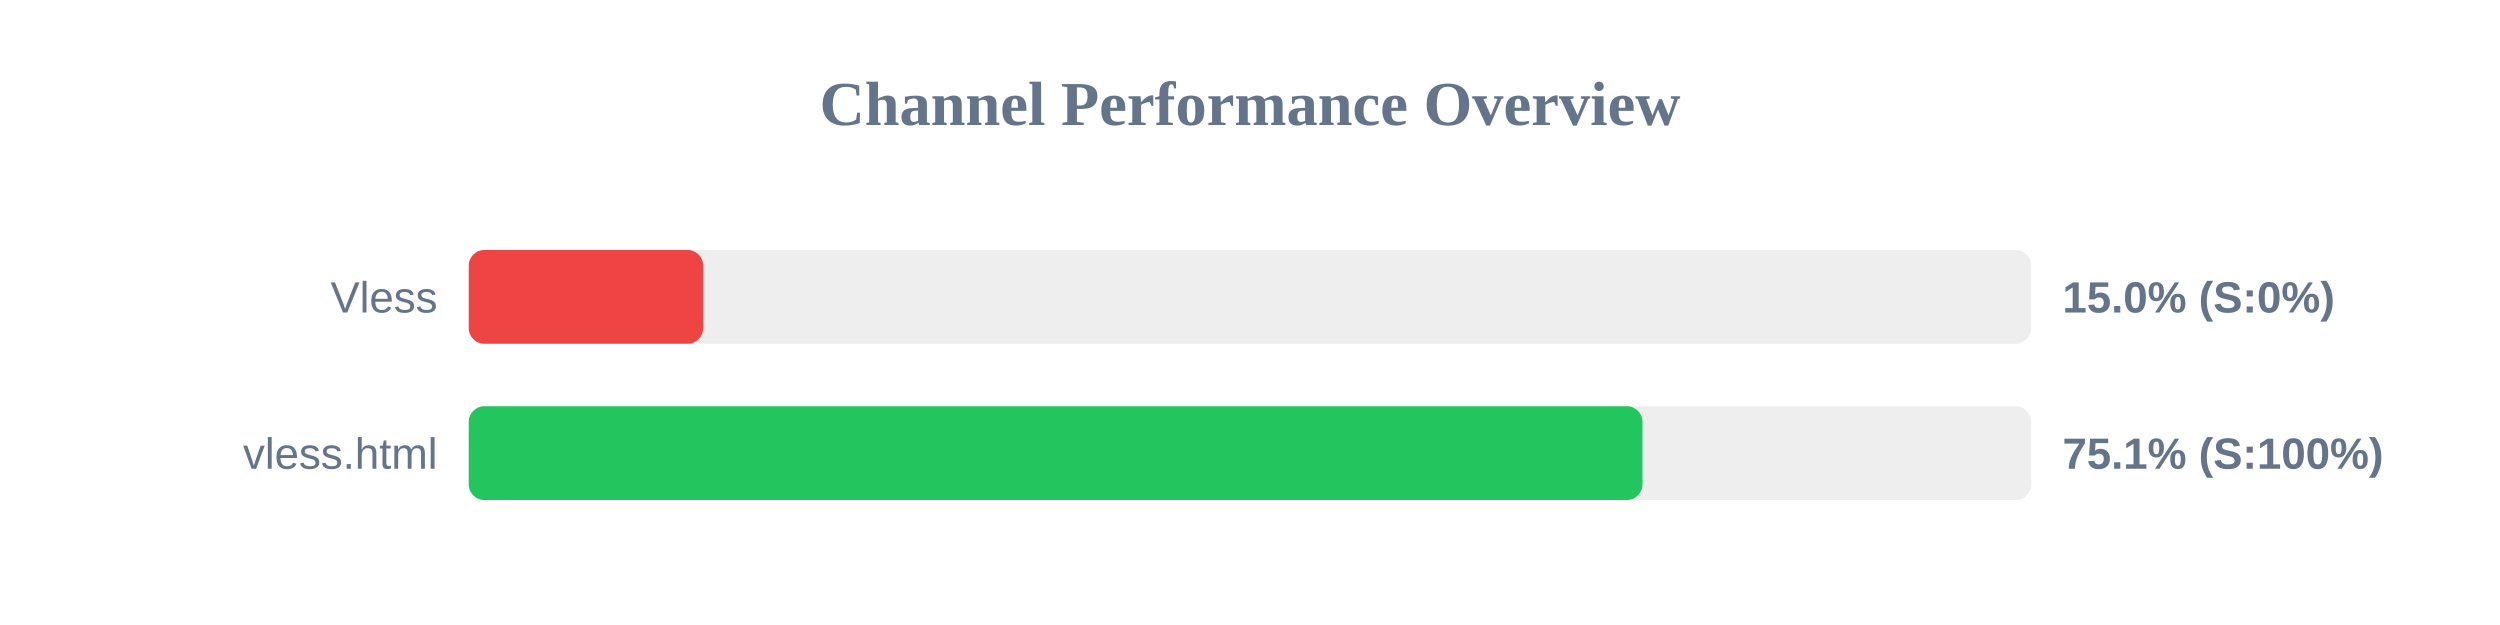
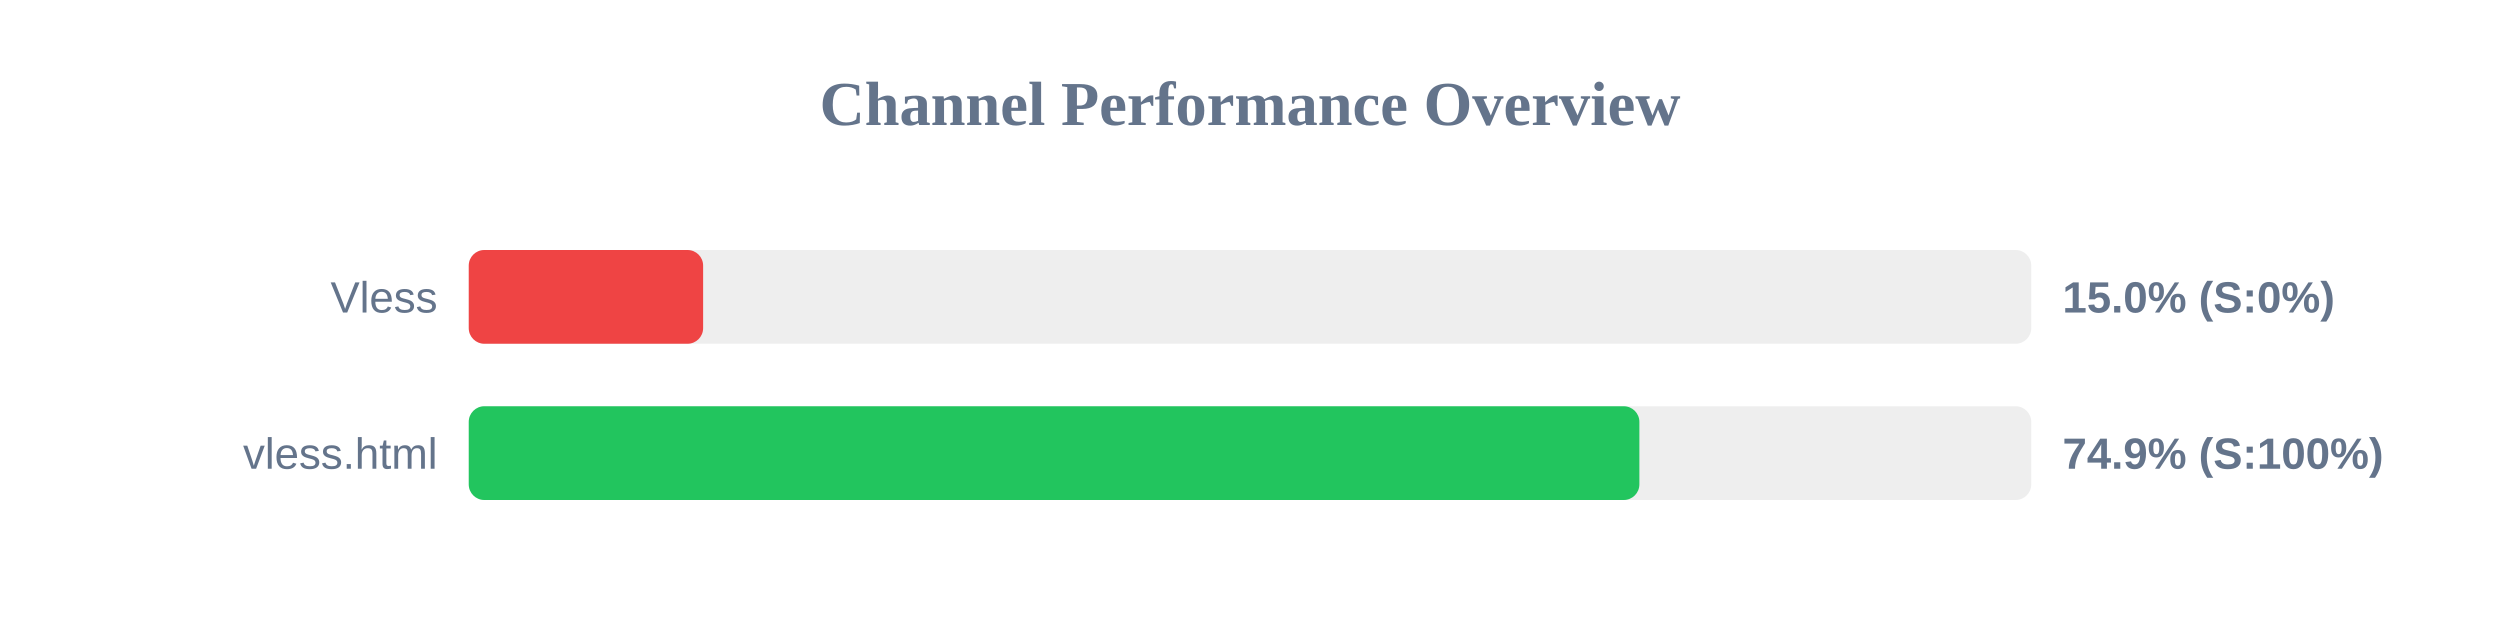
<svg xmlns="http://www.w3.org/2000/svg" width="800" height="200" version="1.1">
  <style>
        .row { font: 14px Arial; fill: #64748b; }
        .score { font: bold 14px Arial; fill: #64748b; }
    </style>
  <text x="400" y="40" text-anchor="middle" font-size="20px" font-weight="bold" fill="#64748b">Channel Performance Overview</text>
  <rect x="150" y="80" width="500" height="30" fill="#eee" rx="5" />
  <rect x="150" y="80" width="75.0" height="30" fill="#ef4444" rx="5" />
  <text x="140" y="100" text-anchor="end" class="row">Vless</text>
  <text x="660" y="100" text-anchor="start" class="score">15.0% (S:0%)</text>
  <rect x="150" y="130" width="500" height="30" fill="#eee" rx="5" />
-   <rect x="150" y="130" width="375.6" height="30" fill="#22c55e" rx="5" />
+   <rect x="150" y="130" width="374.6" height="30" fill="#22c55e" rx="5" />
  <text x="140" y="150" text-anchor="end" class="row">vless.html</text>
-   <text x="660" y="150" text-anchor="start" class="score">75.1% (S:100%)</text>
+   <text x="660" y="150" text-anchor="start" class="score">74.9% (S:100%)</text>
</svg>
